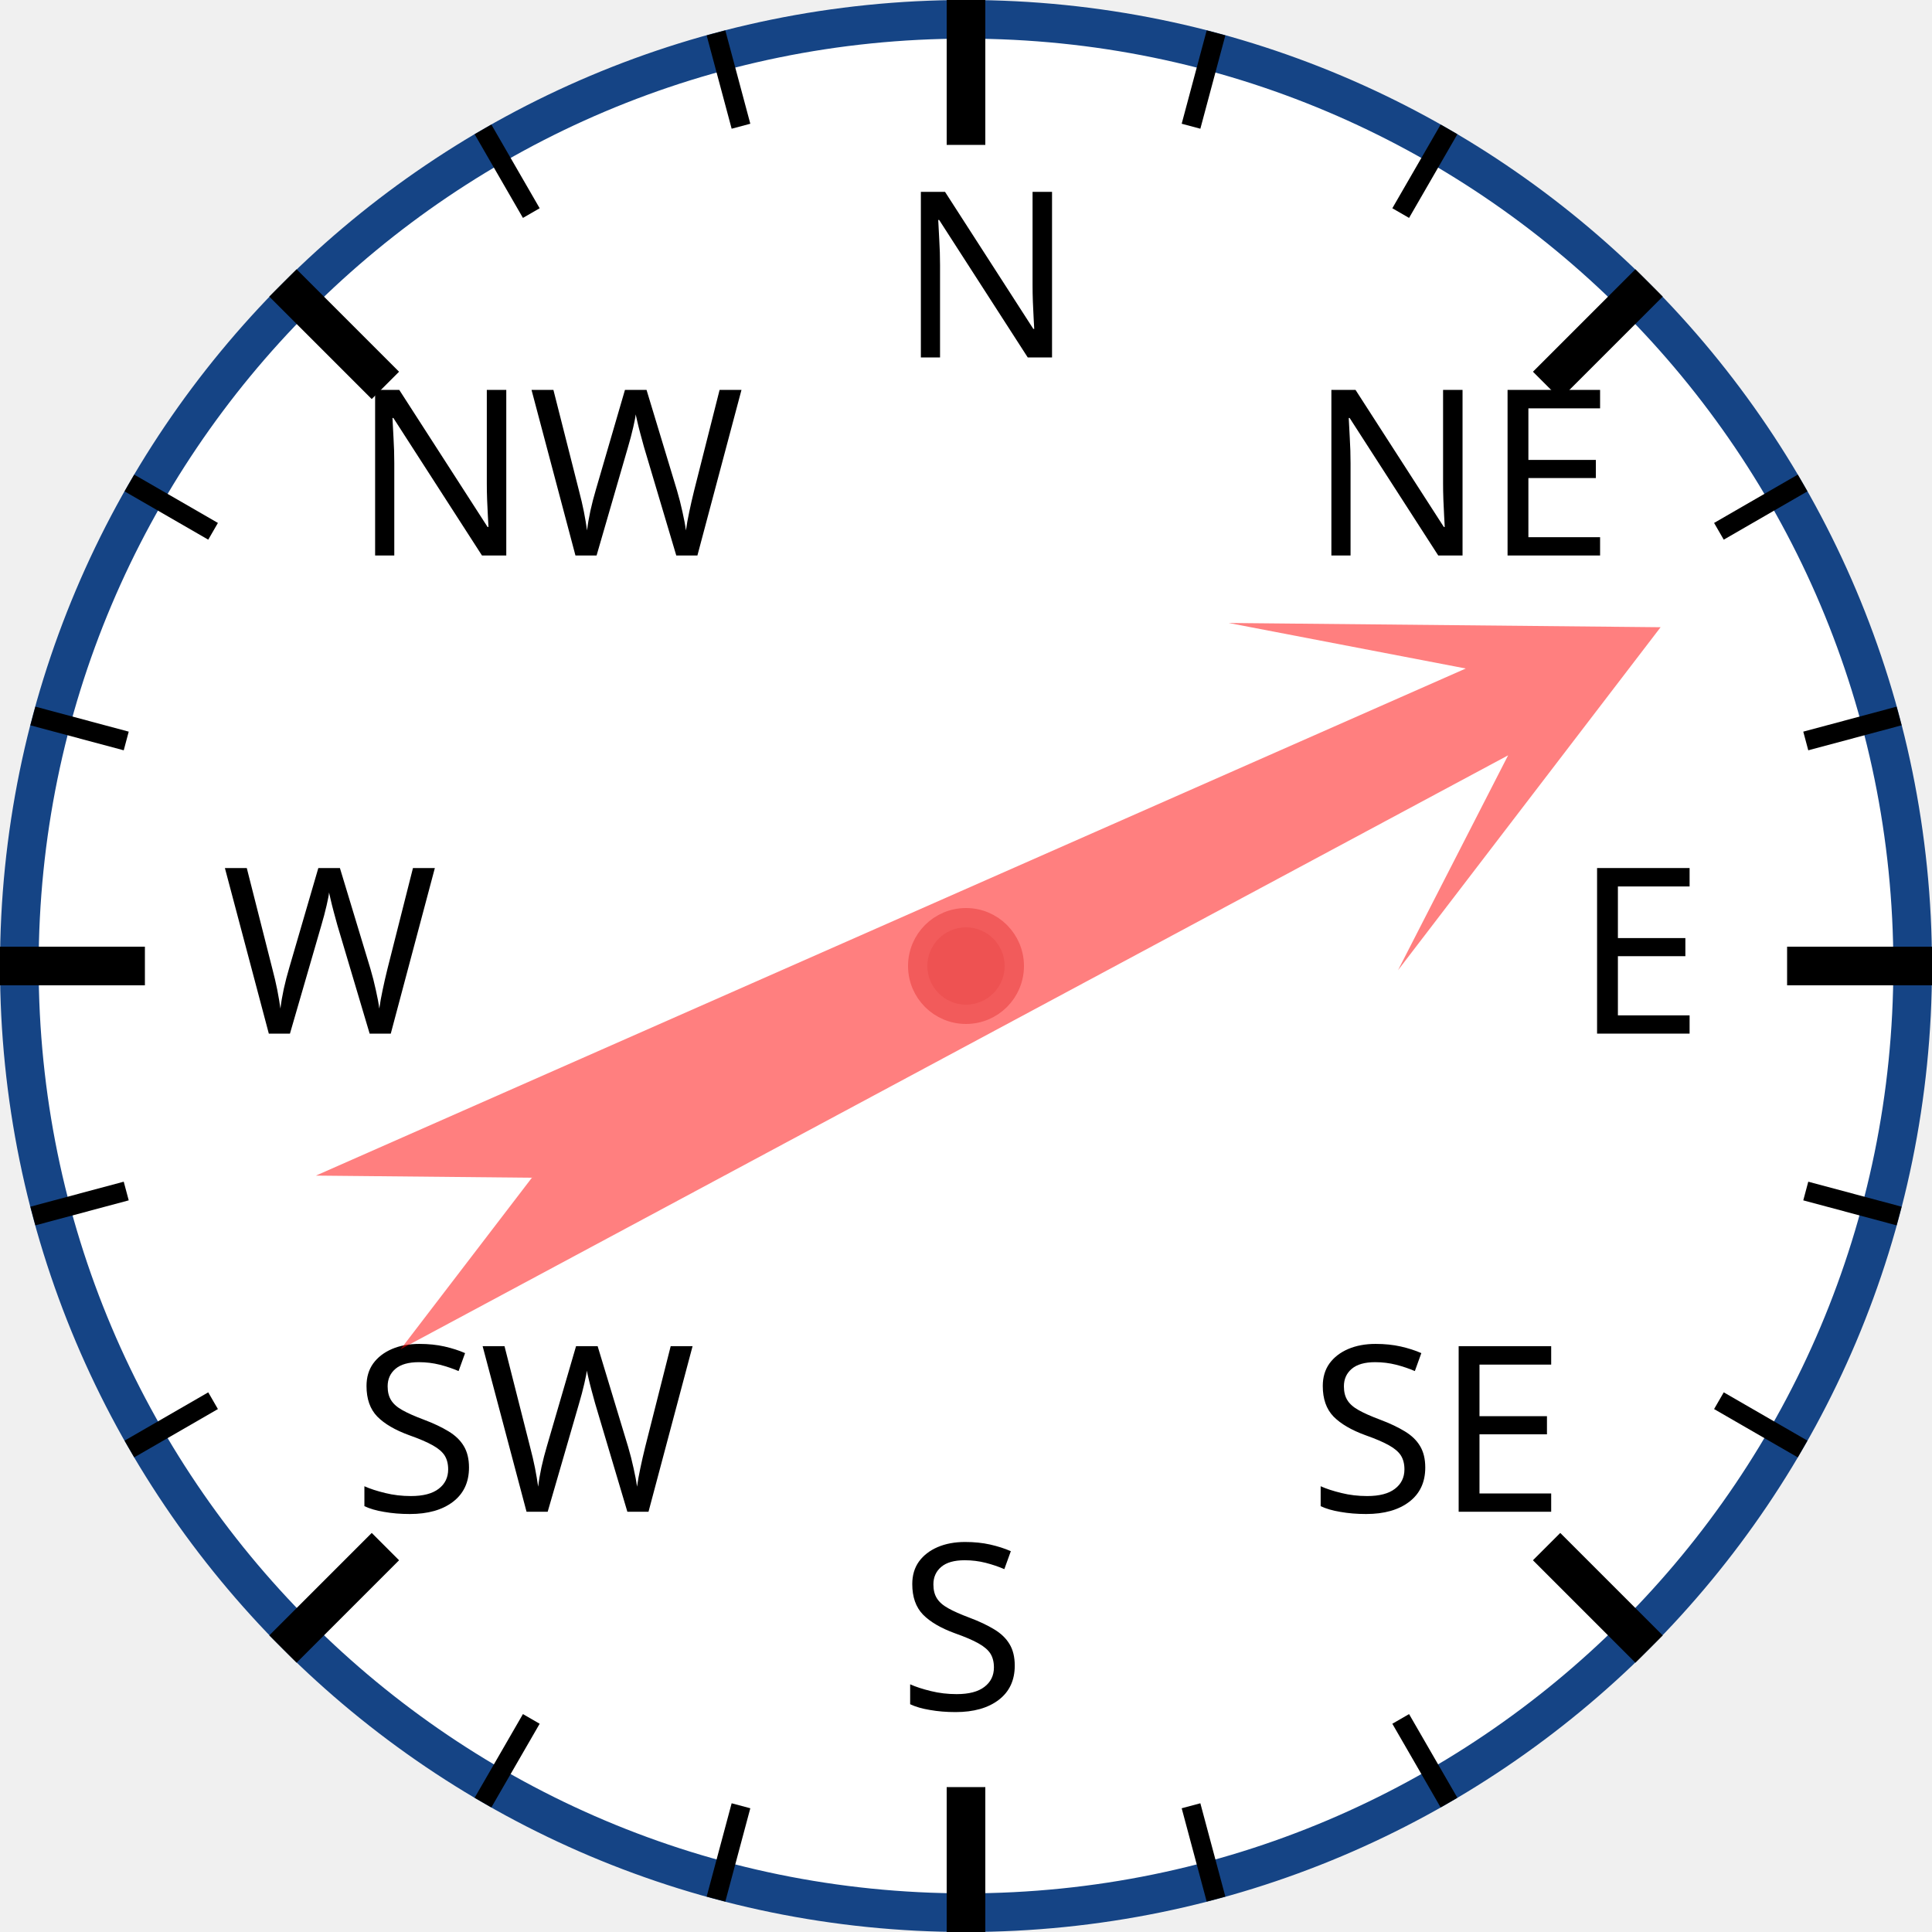
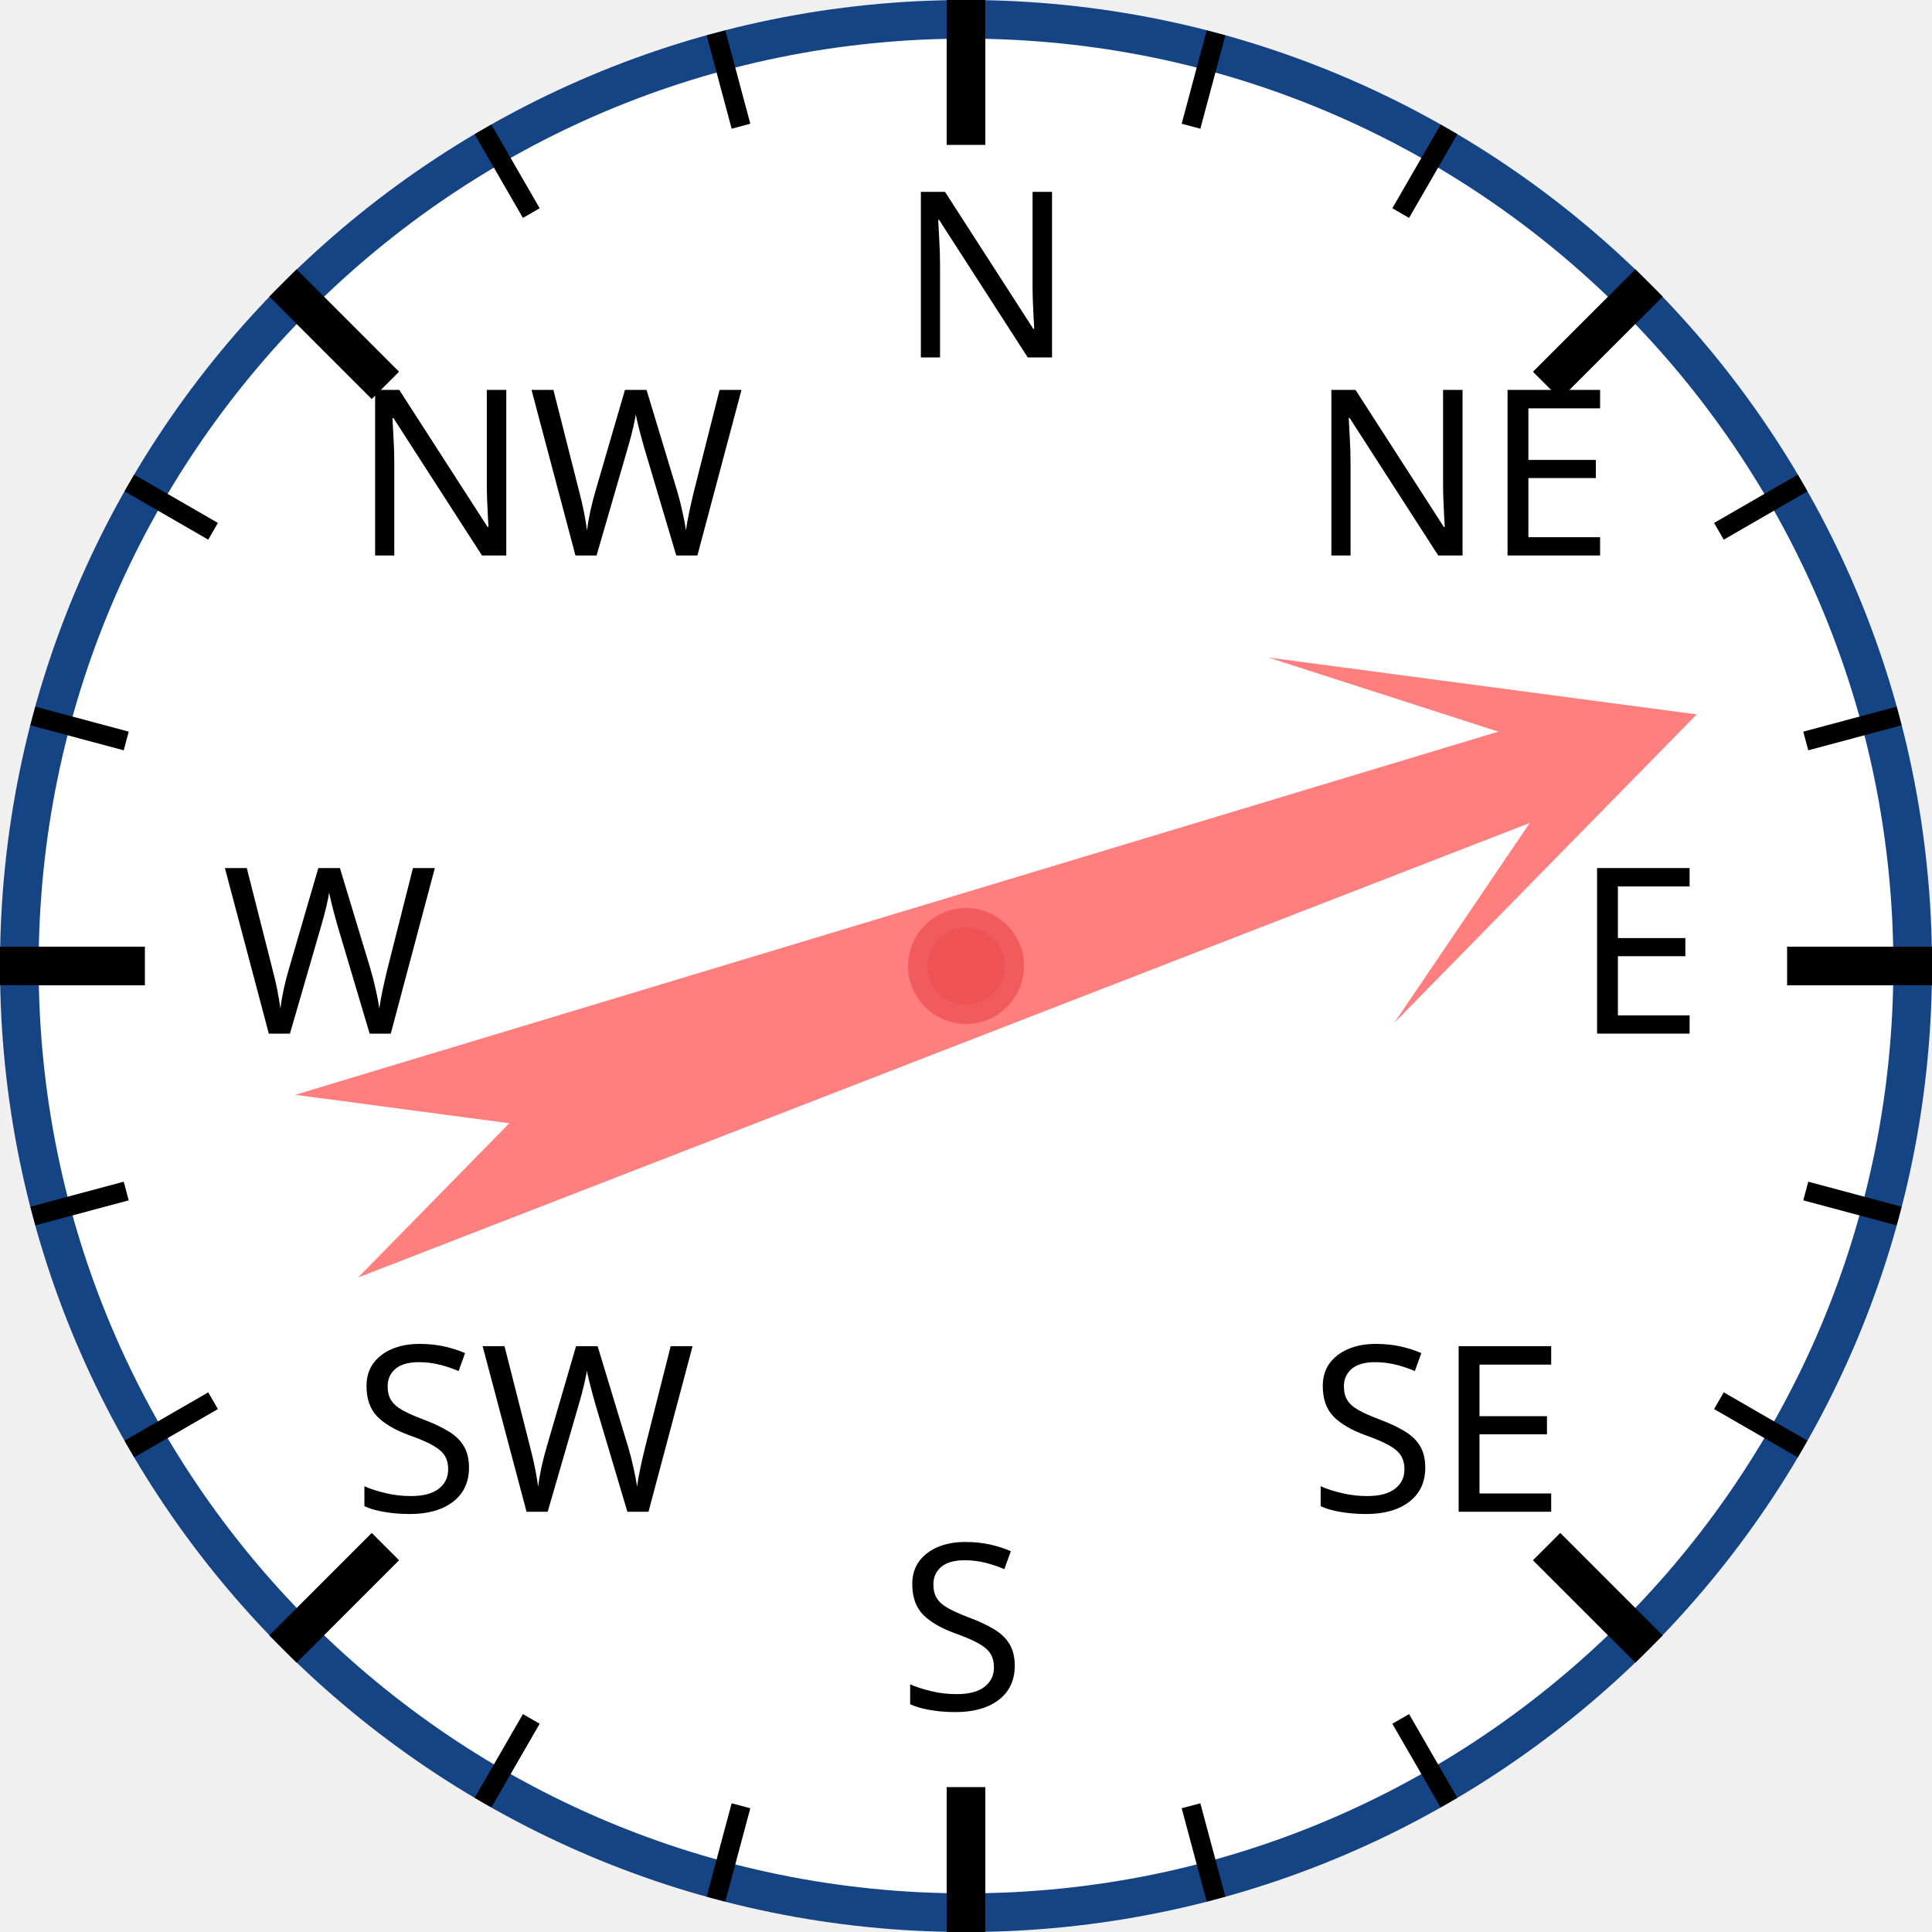
<svg xmlns="http://www.w3.org/2000/svg" width="120px" height="120px" viewBox="0 0 200 200">
  <circle cx="100" cy="100" r="98" style="fill: white; stroke: #154485; stroke-width: 4;" />
  <text x="93.0" y="37.0" style="font-family: sans-serif; font-size: 18pt;">N</text>
  <line x1="100.0" y1="0.0" x2="100.0" y2="15.0" style="stroke: black; stroke-width: 4;" />
  <line x1="74.118" y1="3.407" x2="76.706" y2="13.067" style="stroke: black; stroke-width: 2;" />
  <line x1="50" y1="13.397" x2="55" y2="22.058" style="stroke: black; stroke-width: 2;" />
  <text x="36.503" y="57.503" style="font-family: sans-serif; font-size: 18pt;">NW</text>
  <line x1="29.289" y1="29.289" x2="39.896" y2="39.896" style="stroke: black; stroke-width: 4;" />
  <line x1="13.397" y1="50" x2="22.058" y2="55" style="stroke: black; stroke-width: 2;" />
  <line x1="3.407" y1="74.118" x2="13.067" y2="76.706" style="stroke: black; stroke-width: 2;" />
  <text x="23.0" y="107.0" style="font-family: sans-serif; font-size: 18pt;">W</text>
  <line x1="0.0" y1="100.0" x2="15.0" y2="100.0" style="stroke: black; stroke-width: 4;" />
  <line x1="3.407" y1="125.882" x2="13.067" y2="123.294" style="stroke: black; stroke-width: 2;" />
  <line x1="13.397" y1="150" x2="22.058" y2="145" style="stroke: black; stroke-width: 2;" />
  <text x="36.503" y="156.497" style="font-family: sans-serif; font-size: 18pt;">SW</text>
  <line x1="29.289" y1="170.711" x2="39.896" y2="160.104" style="stroke: black; stroke-width: 4;" />
  <line x1="50" y1="186.603" x2="55" y2="177.942" style="stroke: black; stroke-width: 2;" />
  <line x1="74.118" y1="196.593" x2="76.706" y2="186.933" style="stroke: black; stroke-width: 2;" />
  <text x="93" y="177.0" style="font-family: sans-serif; font-size: 18pt;">S</text>
  <line x1="100" y1="200.0" x2="100" y2="185.0" style="stroke: black; stroke-width: 4;" />
  <line x1="125.882" y1="196.593" x2="123.294" y2="186.933" style="stroke: black; stroke-width: 2;" />
  <line x1="150.0" y1="186.603" x2="145.0" y2="177.942" style="stroke: black; stroke-width: 2;" />
  <text x="135.497" y="156.497" style="font-family: sans-serif; font-size: 18pt;">SE</text>
  <line x1="170.711" y1="170.711" x2="160.104" y2="160.104" style="stroke: black; stroke-width: 4;" />
  <line x1="186.603" y1="150" x2="177.942" y2="145" style="stroke: black; stroke-width: 2;" />
  <line x1="196.593" y1="125.882" x2="186.933" y2="123.294" style="stroke: black; stroke-width: 2;" />
  <text x="163.0" y="107" style="font-family: sans-serif; font-size: 18pt;">E</text>
  <line x1="200.0" y1="100" x2="185.0" y2="100" style="stroke: black; stroke-width: 4;" />
  <line x1="196.593" y1="74.118" x2="186.933" y2="76.706" style="stroke: black; stroke-width: 2;" />
  <line x1="186.603" y1="50" x2="177.942" y2="55" style="stroke: black; stroke-width: 2;" />
  <text x="135.497" y="57.503" style="font-family: sans-serif; font-size: 18pt;">NE</text>
  <line x1="170.711" y1="29.289" x2="160.104" y2="39.896" style="stroke: black; stroke-width: 4;" />
  <line x1="150" y1="13.397" x2="145" y2="22.058" style="stroke: black; stroke-width: 2;" />
  <line x1="125.882" y1="3.407" x2="123.294" y2="13.067" style="stroke: black; stroke-width: 2;" />
-   <polygon points="100 20 120 60 105 40 110 170 100 150 90 170 95 40 80 60" style="fill: red; fill-opacity: 0.5;" transform="rotate(64,100,100)" />
+   <polygon points="100 20 120 60 105 40 110 170 100 150 90 170 95 40 80 60" style="fill: red; fill-opacity: 0.5;" transform="rotate(71,100,100)" />
  <circle cx="100" cy="100" r="5" style="fill: #EE5252; stroke: #F25B5B; stroke-width: 2;" />
</svg>
